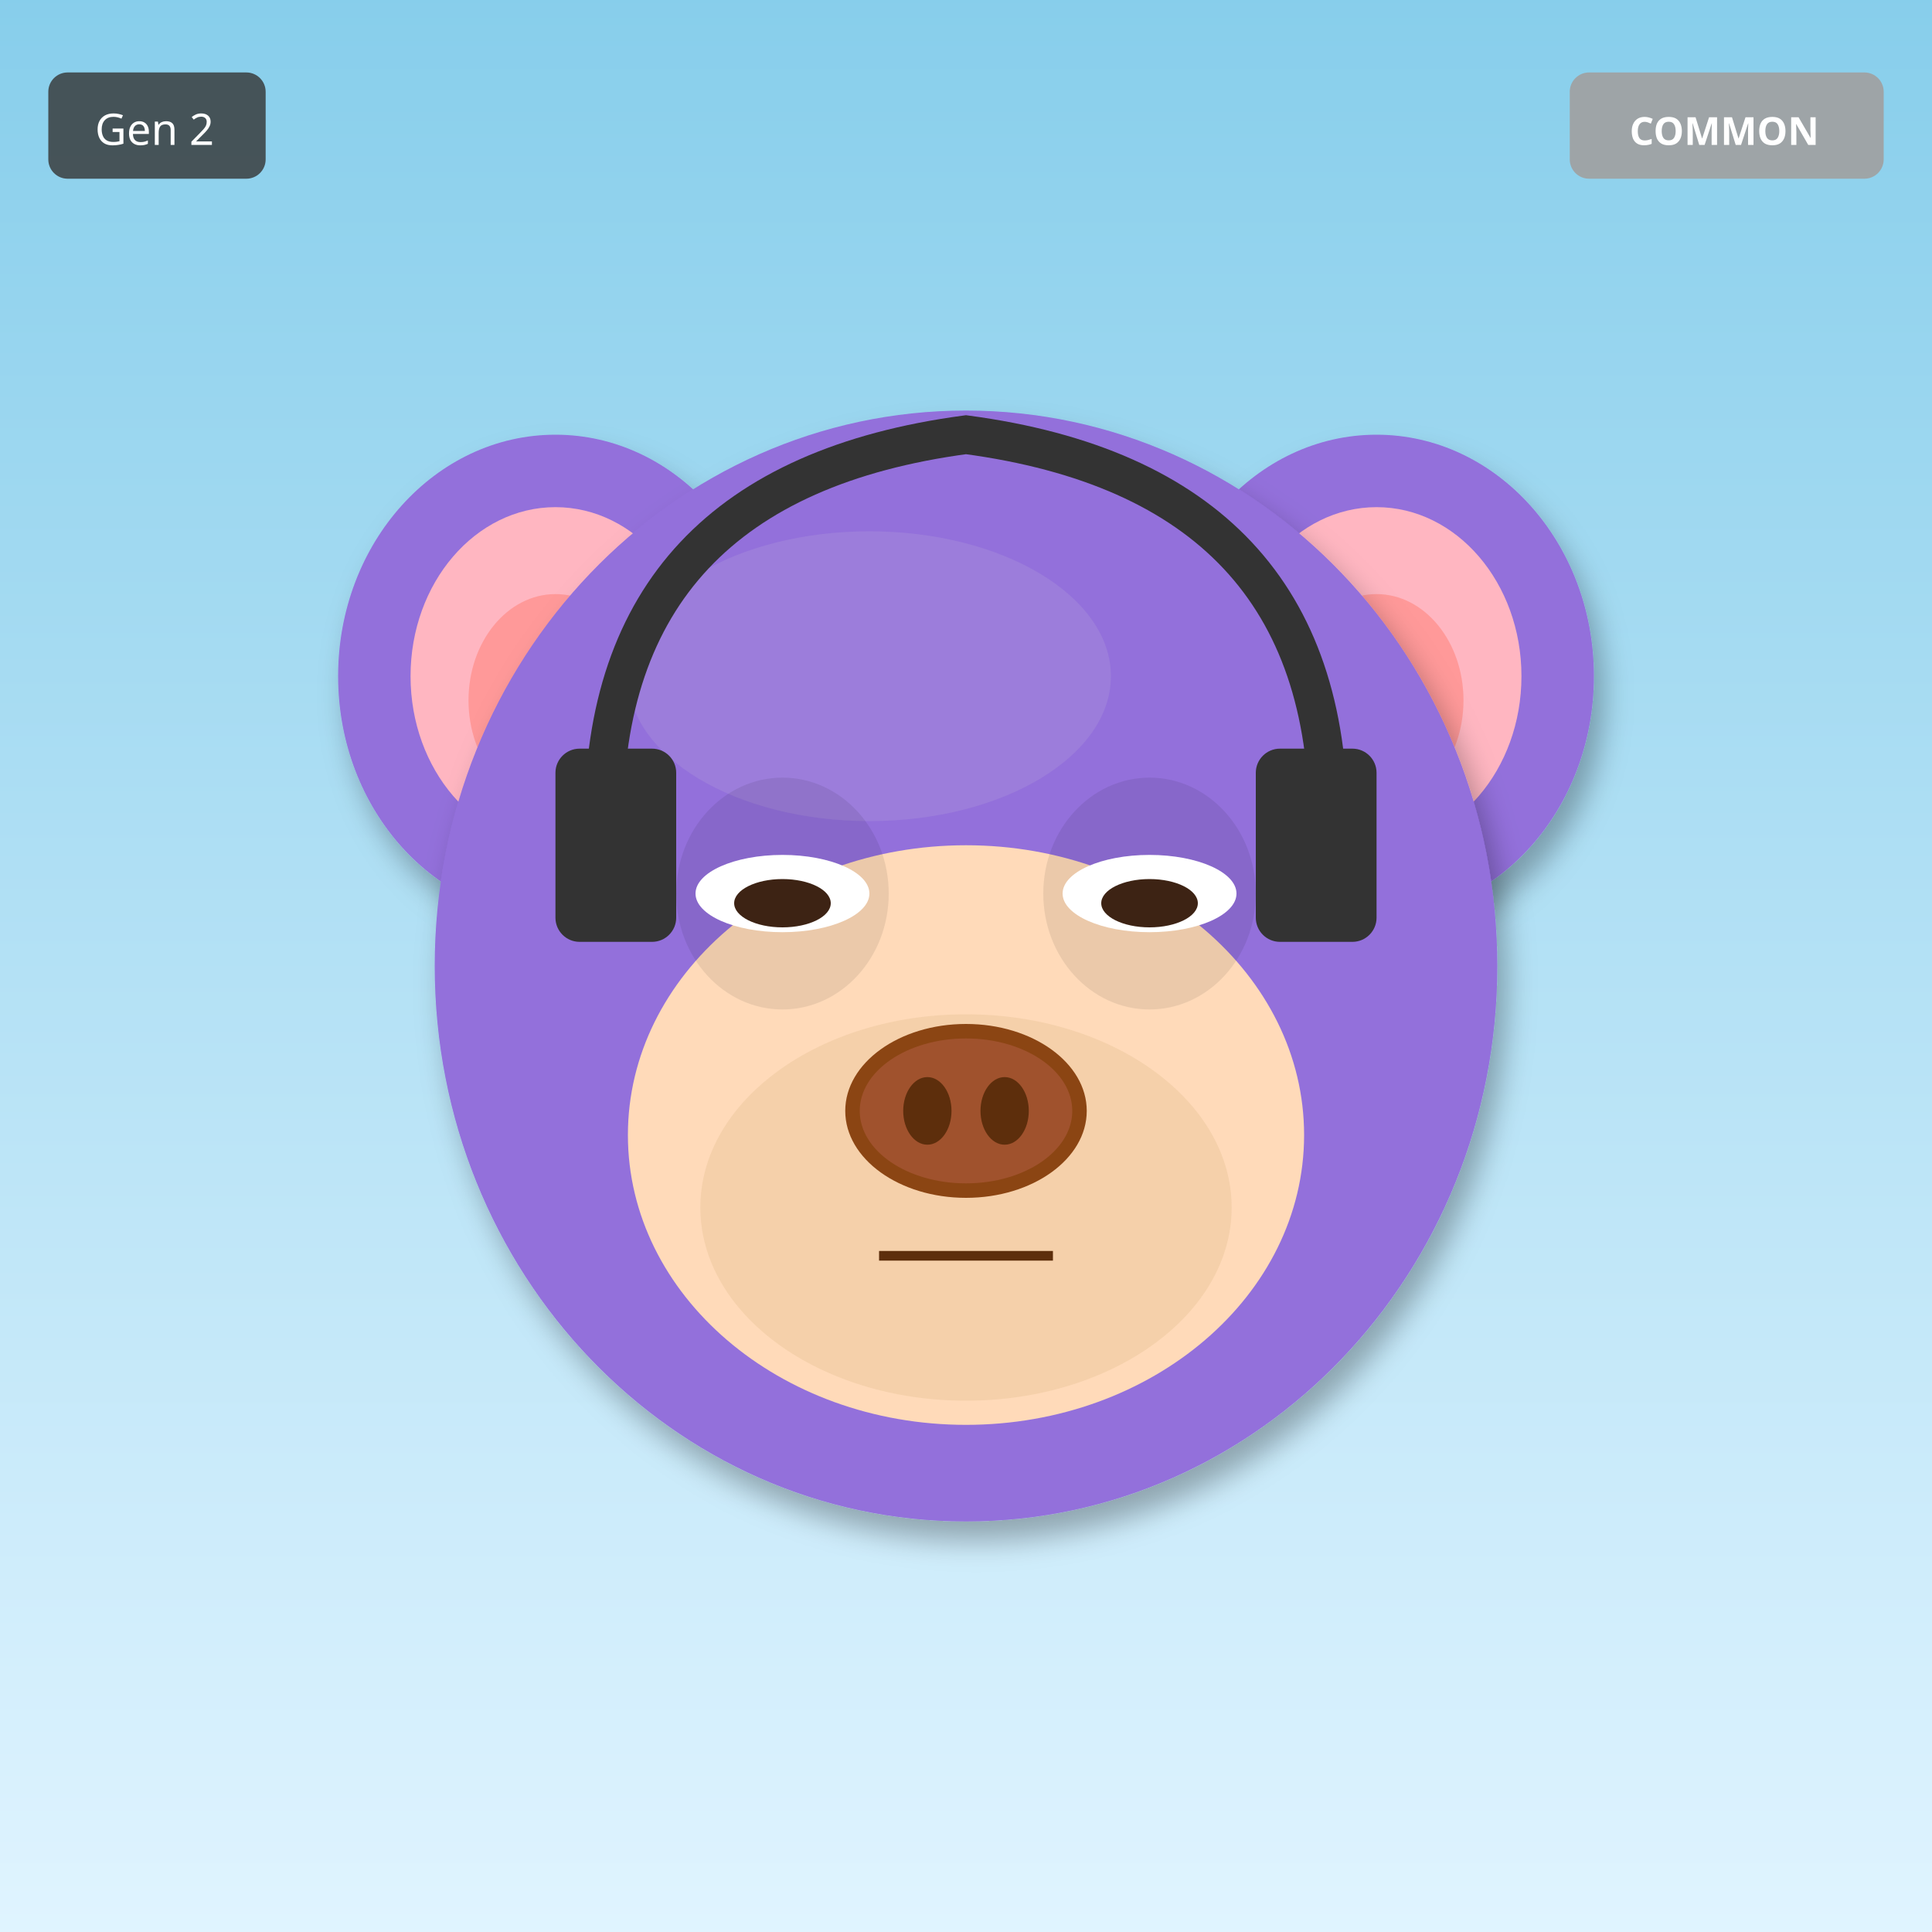
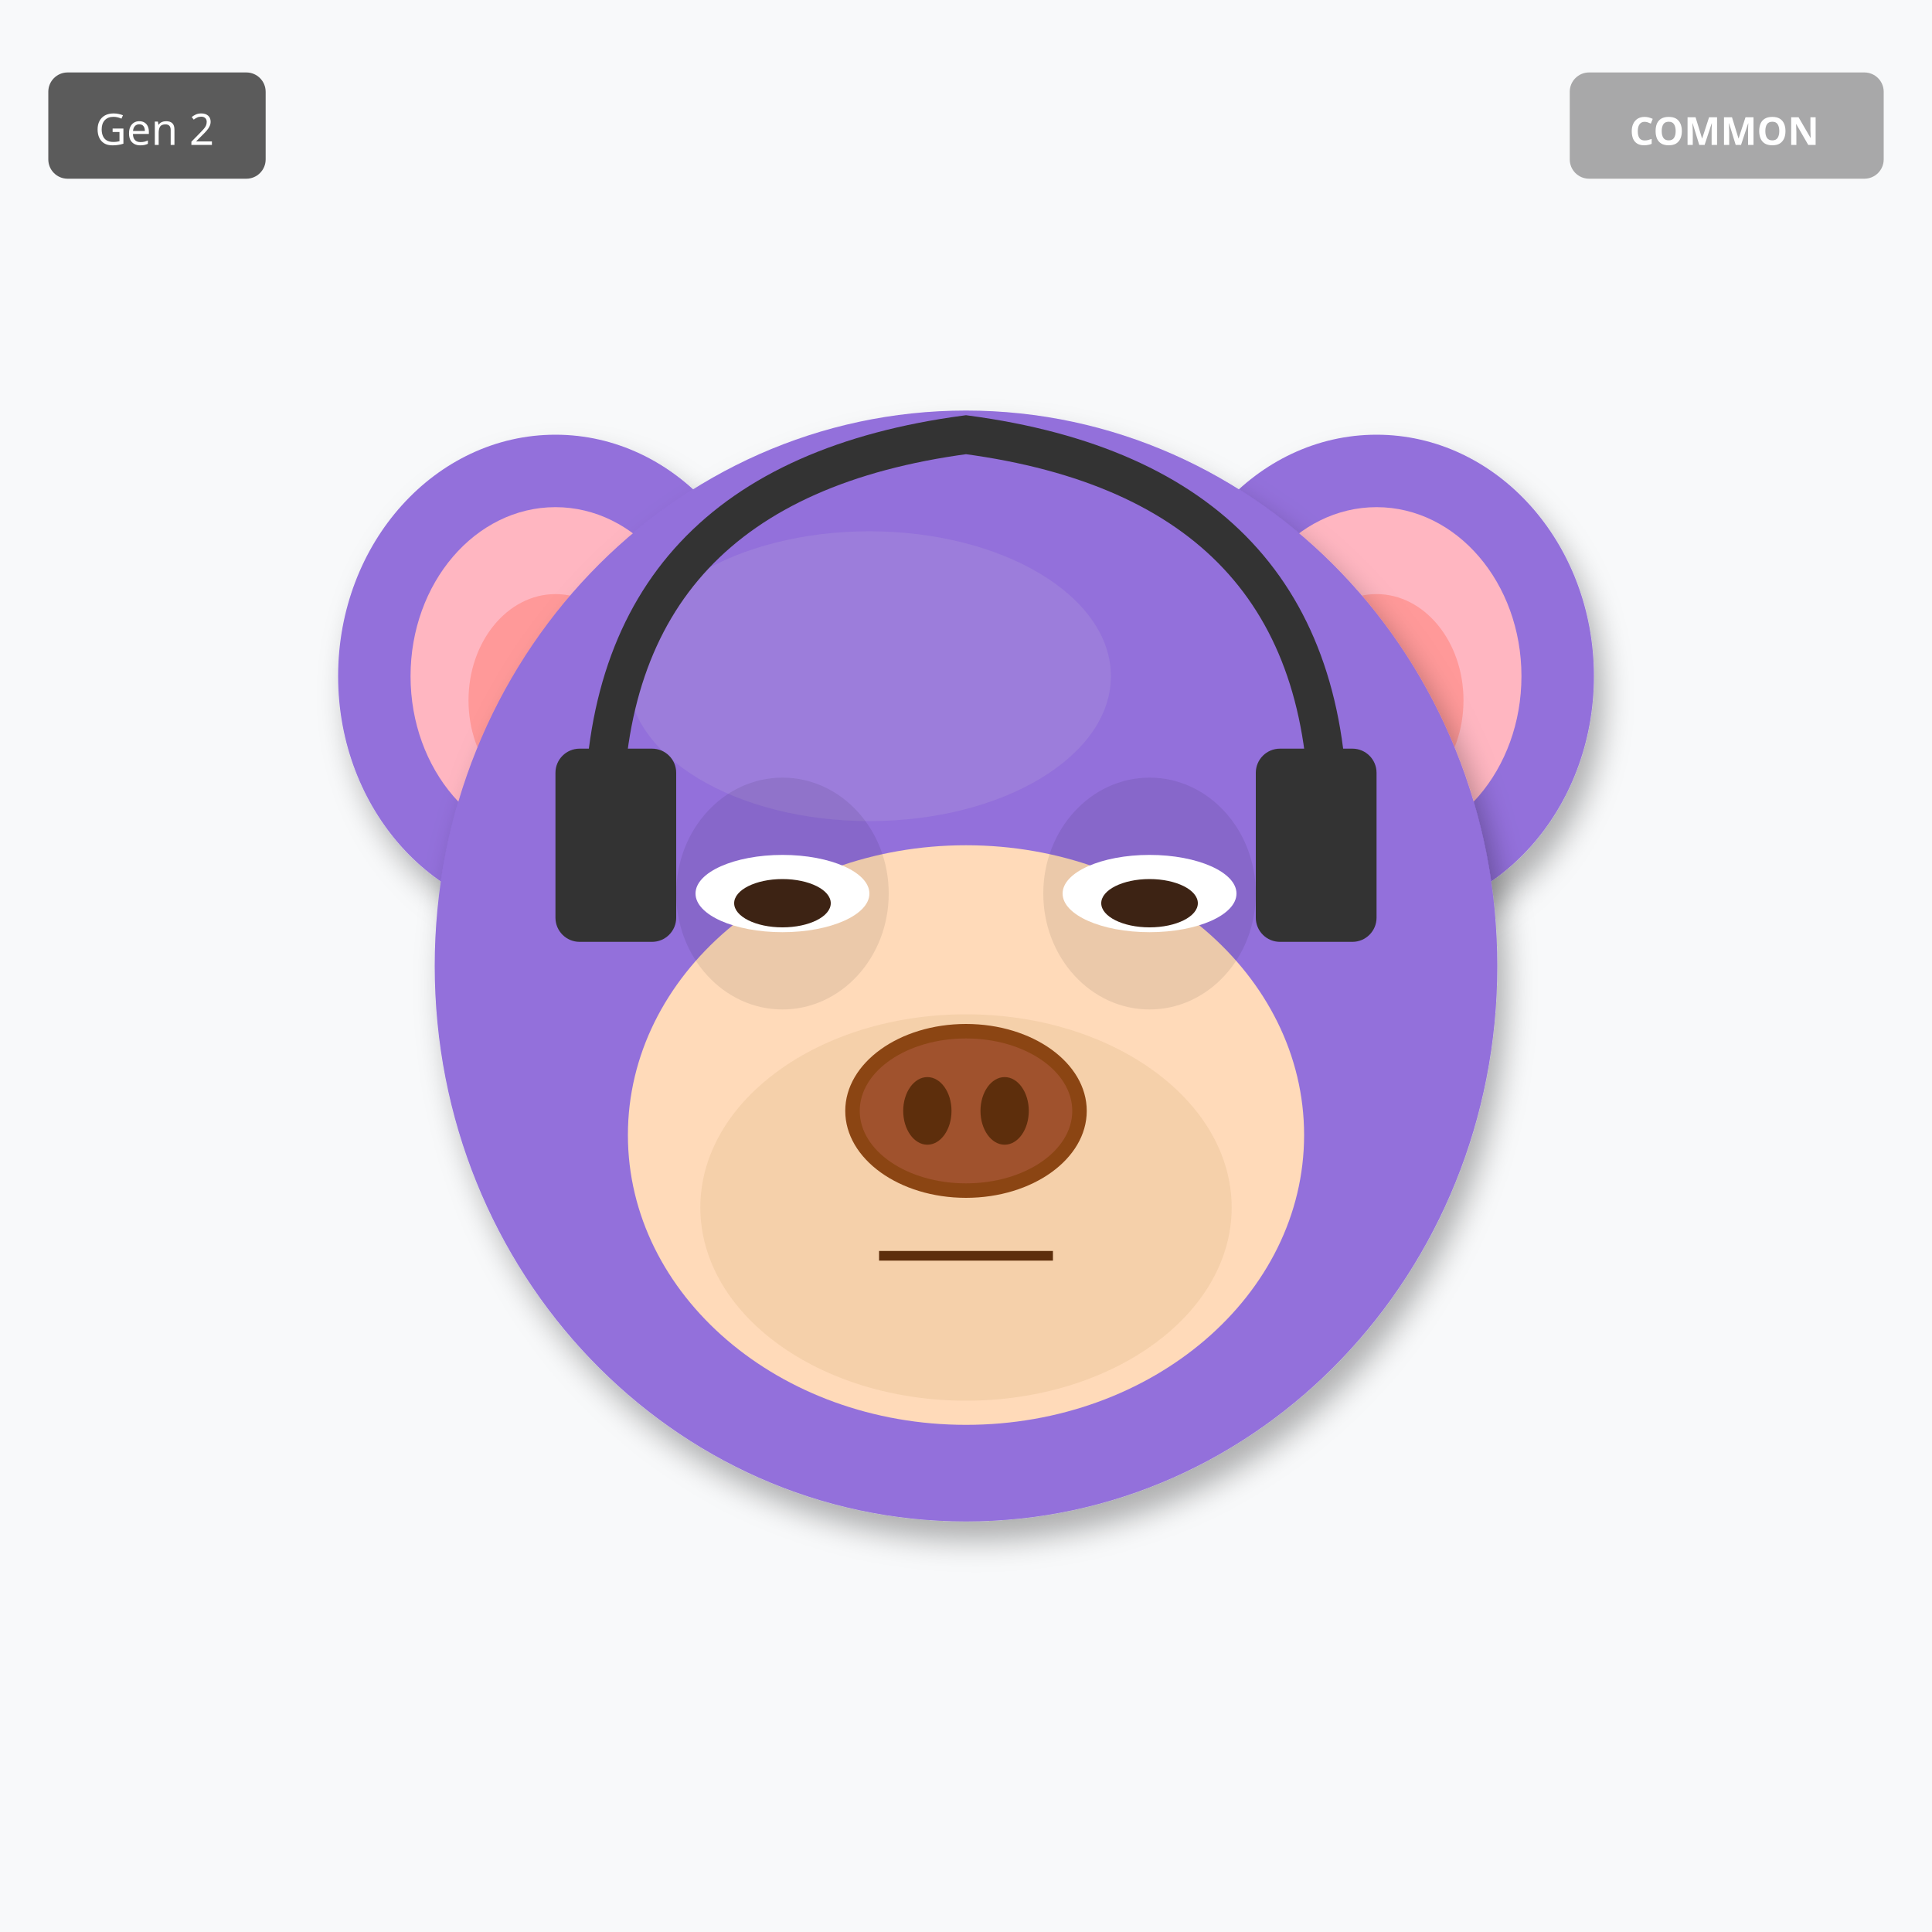
<svg xmlns="http://www.w3.org/2000/svg" width="400" height="400" viewBox="0 0 400 400">
  <defs>
    <filter id="shadow" x="-20%" y="-20%" width="140%" height="140%">
      <feDropShadow dx="2" dy="4" stdDeviation="3" flood-opacity="0.3" />
    </filter>
    <filter id="glow" x="-50%" y="-50%" width="200%" height="200%">
      <feGaussianBlur stdDeviation="8" result="blur" />
      <feMerge>
        <feMergeNode in="blur" />
        <feMergeNode in="SourceGraphic" />
      </feMerge>
    </filter>
    <linearGradient id="rainbow-body" x1="0%" y1="0%" x2="100%" y2="100%">
      <stop offset="0%" stop-color="#FF6B6B" />
      <stop offset="25%" stop-color="#FFE66D" />
      <stop offset="50%" stop-color="#4ECDC4" />
      <stop offset="75%" stop-color="#45B7D1" />
      <stop offset="100%" stop-color="#DDA0DD" />
    </linearGradient>
    <radialGradient id="galaxy-body" cx="30%" cy="30%">
      <stop offset="0%" stop-color="#E6E6FA" />
      <stop offset="50%" stop-color="#9370DB" />
      <stop offset="100%" stop-color="#1A0033" />
    </radialGradient>
    <linearGradient id="holo-body" x1="0%" y1="0%" x2="100%" y2="100%">
      <stop offset="0%" stop-color="#FF00FF" />
      <stop offset="50%" stop-color="#00FFFF" />
      <stop offset="100%" stop-color="#FFFF00" />
    </linearGradient>
    <linearGradient id="sky-gradient" x1="0%" y1="0%" x2="0%" y2="100%">
      <stop offset="0%" stop-color="#87CEEB" />
      <stop offset="100%" stop-color="#E0F4FF" />
    </linearGradient>
    <linearGradient id="grass-gradient" x1="0%" y1="0%" x2="0%" y2="100%">
      <stop offset="0%" stop-color="#90EE90" />
      <stop offset="100%" stop-color="#228B22" />
    </linearGradient>
    <linearGradient id="sunset-gradient" x1="0%" y1="0%" x2="0%" y2="100%">
      <stop offset="0%" stop-color="#FF6B6B" />
      <stop offset="50%" stop-color="#FFE66D" />
      <stop offset="100%" stop-color="#4ECDC4" />
    </linearGradient>
    <linearGradient id="aurora-gradient" x1="0%" y1="0%" x2="100%" y2="100%">
      <stop offset="0%" stop-color="#0D1B2A" />
      <stop offset="30%" stop-color="#00FF7F" />
      <stop offset="70%" stop-color="#FF00FF" />
      <stop offset="100%" stop-color="#0D1B2A" />
    </linearGradient>
    <radialGradient id="multiverse-gradient" cx="50%" cy="50%">
      <stop offset="0%" stop-color="#FFD700" />
      <stop offset="40%" stop-color="#FF00FF" />
      <stop offset="70%" stop-color="#00FFFF" />
      <stop offset="100%" stop-color="#000" />
    </radialGradient>
    <linearGradient id="rift-gradient" x1="0%" y1="0%" x2="100%" y2="100%">
      <stop offset="0%" stop-color="#000" />
      <stop offset="30%" stop-color="#9400D3" />
      <stop offset="50%" stop-color="#00FFFF" />
      <stop offset="70%" stop-color="#9400D3" />
      <stop offset="100%" stop-color="#000" />
    </linearGradient>
    <linearGradient id="heaven-gradient" x1="0%" y1="0%" x2="0%" y2="100%">
      <stop offset="0%" stop-color="#FFF" />
      <stop offset="50%" stop-color="#FFD700" stop-opacity="0.3" />
      <stop offset="100%" stop-color="#F0F8FF" />
    </linearGradient>
    <clipPath id="head-clip">
      <ellipse cx="200" cy="200" rx="110" ry="115" />
    </clipPath>
  </defs>
-   <rect width="400" height="400" fill="url(#sky-gradient)" />
+   <rect width="400" height="400" fill="#F8F9FA" />
  <ellipse cx="115" cy="140" rx="45" ry="50" fill="#9370DB" filter="url(#shadow)" />
  <ellipse cx="115" cy="140" rx="30" ry="35" fill="#FFB6C1" />
  <ellipse cx="115" cy="145" rx="18" ry="22" fill="#FF9999" />
  <ellipse cx="285" cy="140" rx="45" ry="50" fill="#9370DB" filter="url(#shadow)" />
  <ellipse cx="285" cy="140" rx="30" ry="35" fill="#FFB6C1" />
  <ellipse cx="285" cy="145" rx="18" ry="22" fill="#FF9999" />
  <ellipse cx="200" cy="200" rx="110" ry="115" fill="#9370DB" filter="url(#shadow)" />
  <ellipse cx="180" cy="140" rx="50" ry="30" fill="#B19CD9" opacity="0.3" />
  <ellipse cx="200" cy="235" rx="70" ry="60" fill="#FFDAB9" />
  <ellipse cx="200" cy="250" rx="55" ry="40" fill="#DEB887" opacity="0.3" />
  <ellipse cx="162" cy="185" rx="22" ry="24" fill="#000" opacity="0.08" />
  <ellipse cx="238" cy="185" rx="22" ry="24" fill="#000" opacity="0.08" />
  <ellipse cx="162" cy="185" rx="18" ry="8" fill="white" />
  <ellipse cx="162" cy="187" rx="10" ry="5" fill="#3D2314" />
  <ellipse cx="238" cy="185" rx="18" ry="8" fill="white" />
  <ellipse cx="238" cy="187" rx="10" ry="5" fill="#3D2314" />
  <g>
    <ellipse cx="200" cy="230" rx="25" ry="18" fill="#8B4513" />
    <ellipse cx="200" cy="230" rx="22" ry="15" fill="#A0522D" />
    <ellipse cx="192" cy="230" rx="5" ry="7" fill="#5D2E0C" />
    <ellipse cx="208" cy="230" rx="5" ry="7" fill="#5D2E0C" />
  </g>
  <line x1="182" y1="260" x2="218" y2="260" stroke="#5D2E0C" stroke-width="2" />
  <path d="M125 170 Q125 100 200 90 Q275 100 275 170" stroke="#333" stroke-width="8" fill="none" />
  <rect x="115" y="155" width="25" height="40" rx="5" fill="#333" />
  <rect x="260" y="155" width="25" height="40" rx="5" fill="#333" />
  <g transform="translate(325, 15)">
    <rect width="65" height="22" rx="4" fill="#A0A0A0" opacity="0.9" />
    <text x="32" y="15" font-size="8" fill="#FFF" text-anchor="middle" font-family="sans-serif" font-weight="bold">COMMON</text>
  </g>
  <g transform="translate(10, 15)">
    <rect width="45" height="22" rx="4" fill="#333" opacity="0.8" />
    <text x="22" y="15" font-size="9" fill="#FFF" text-anchor="middle" font-family="sans-serif">Gen 2</text>
  </g>
</svg>
